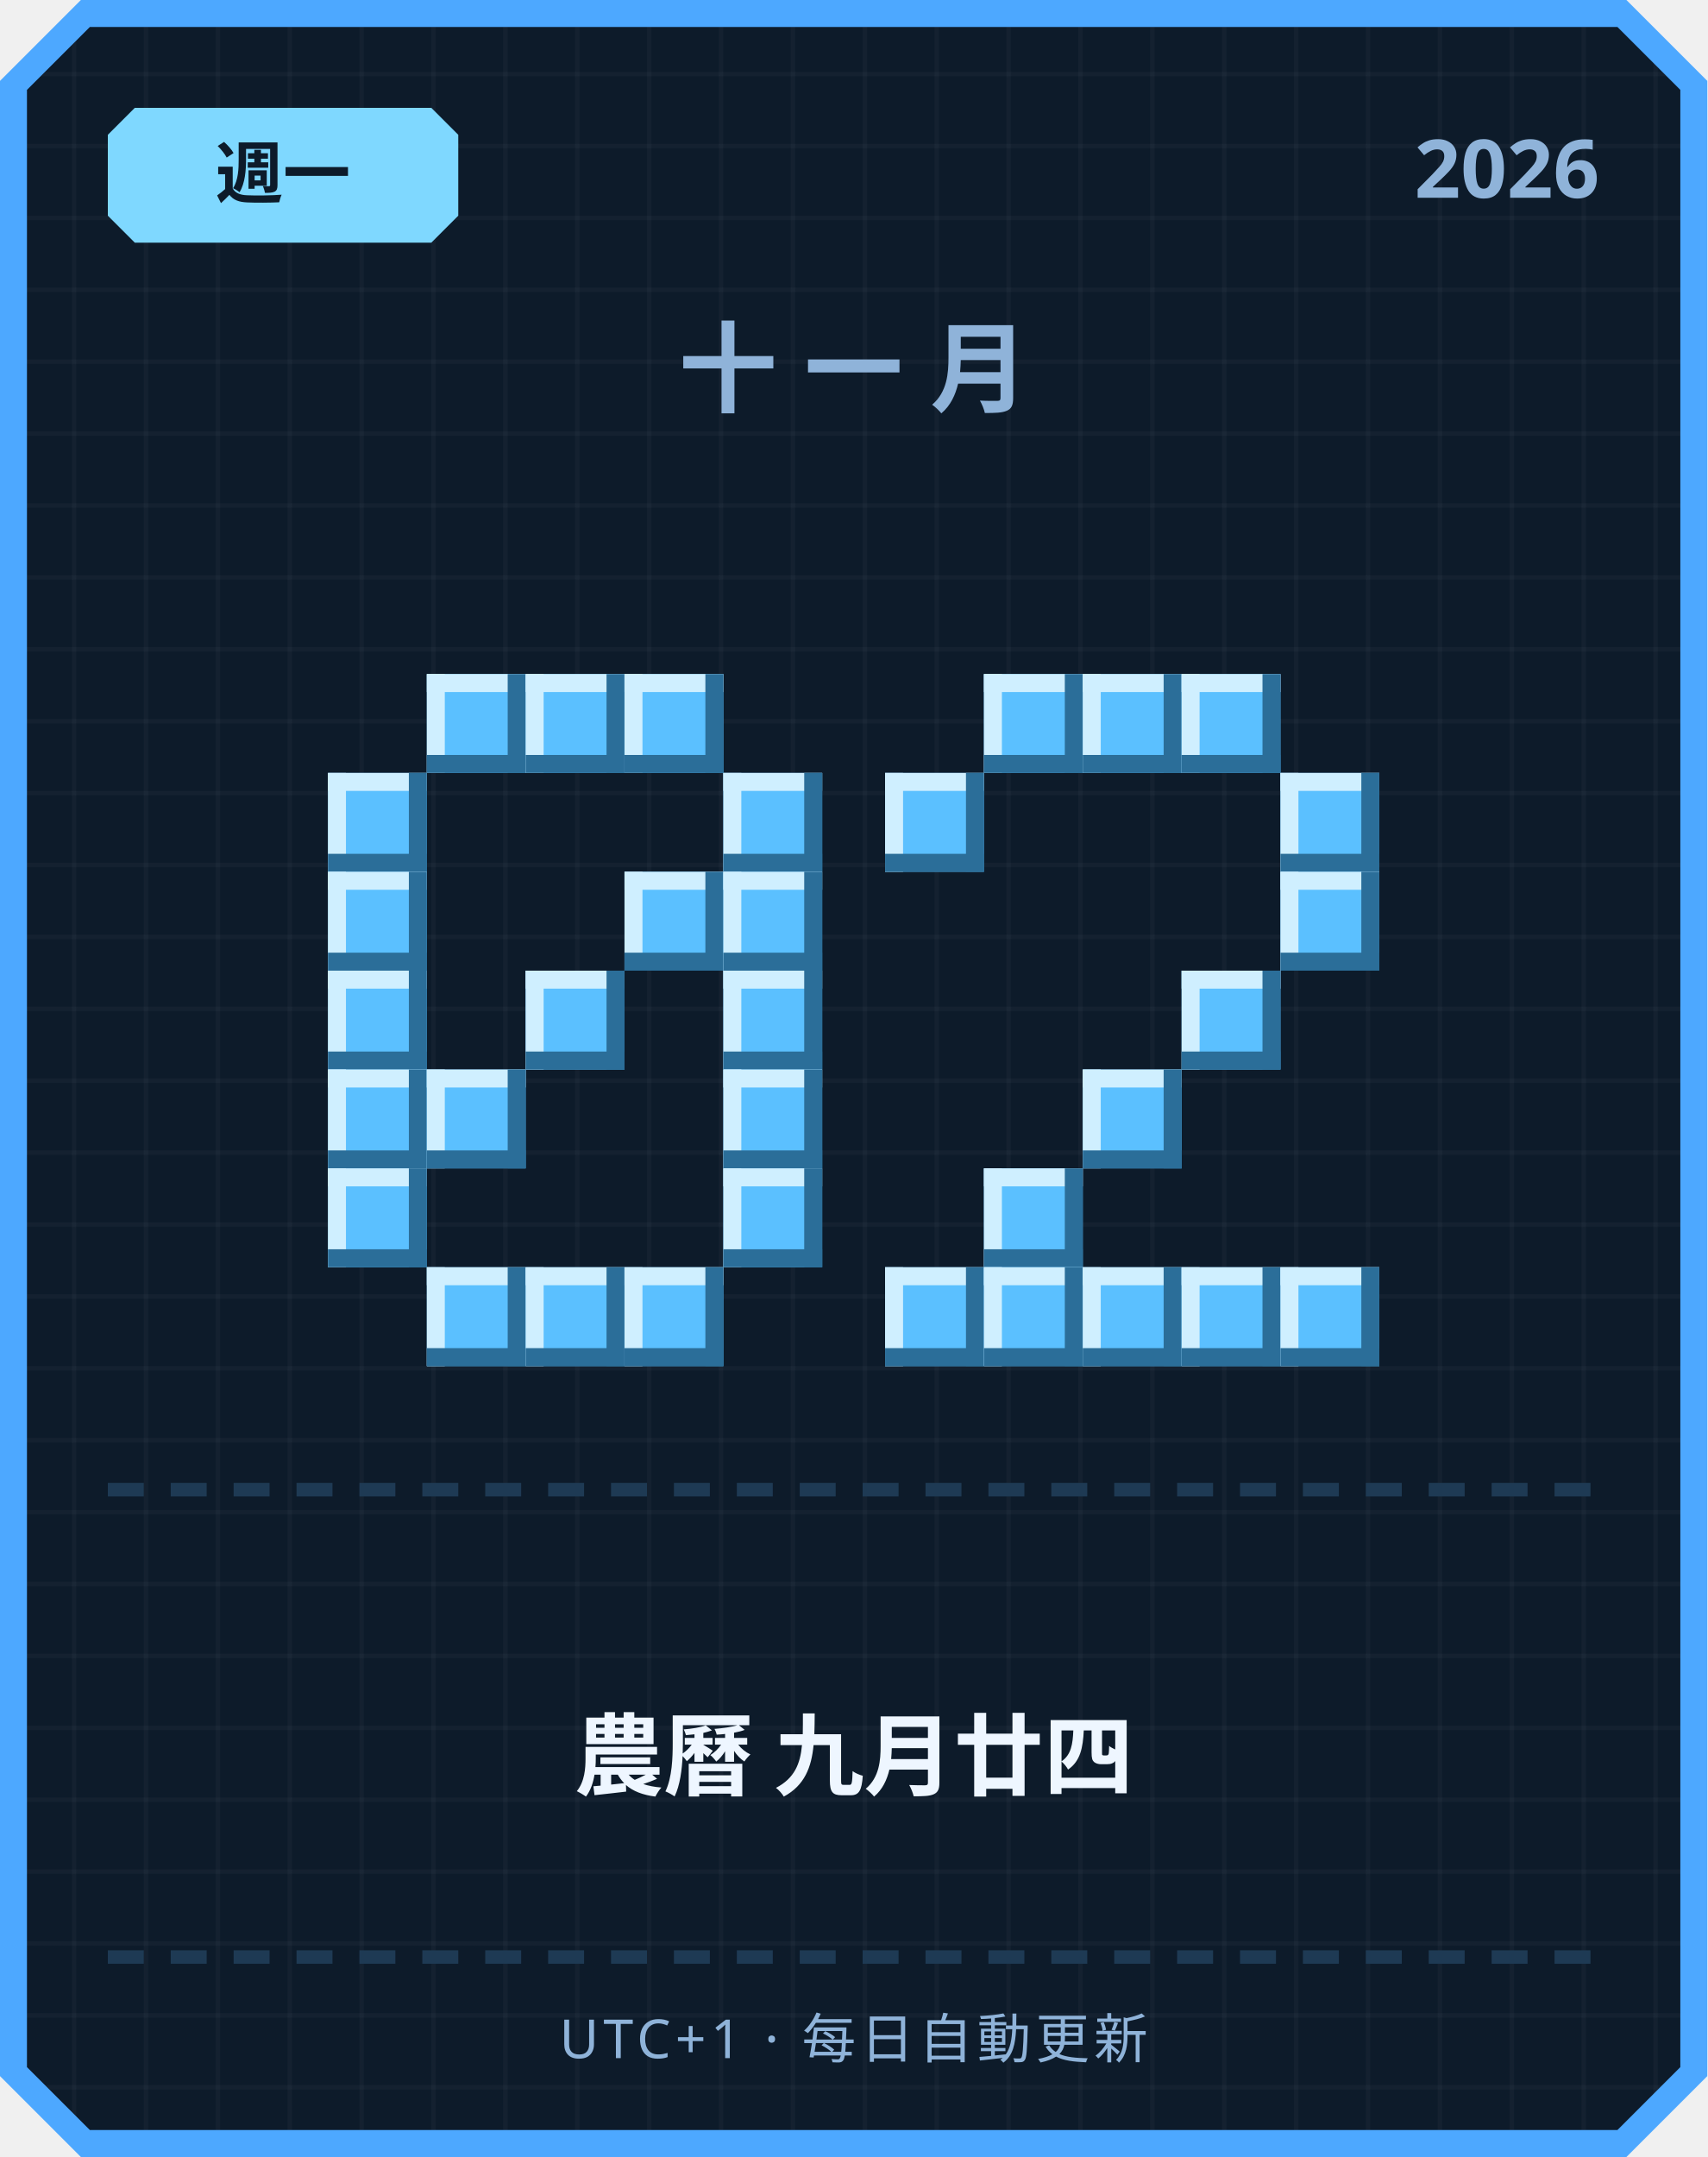
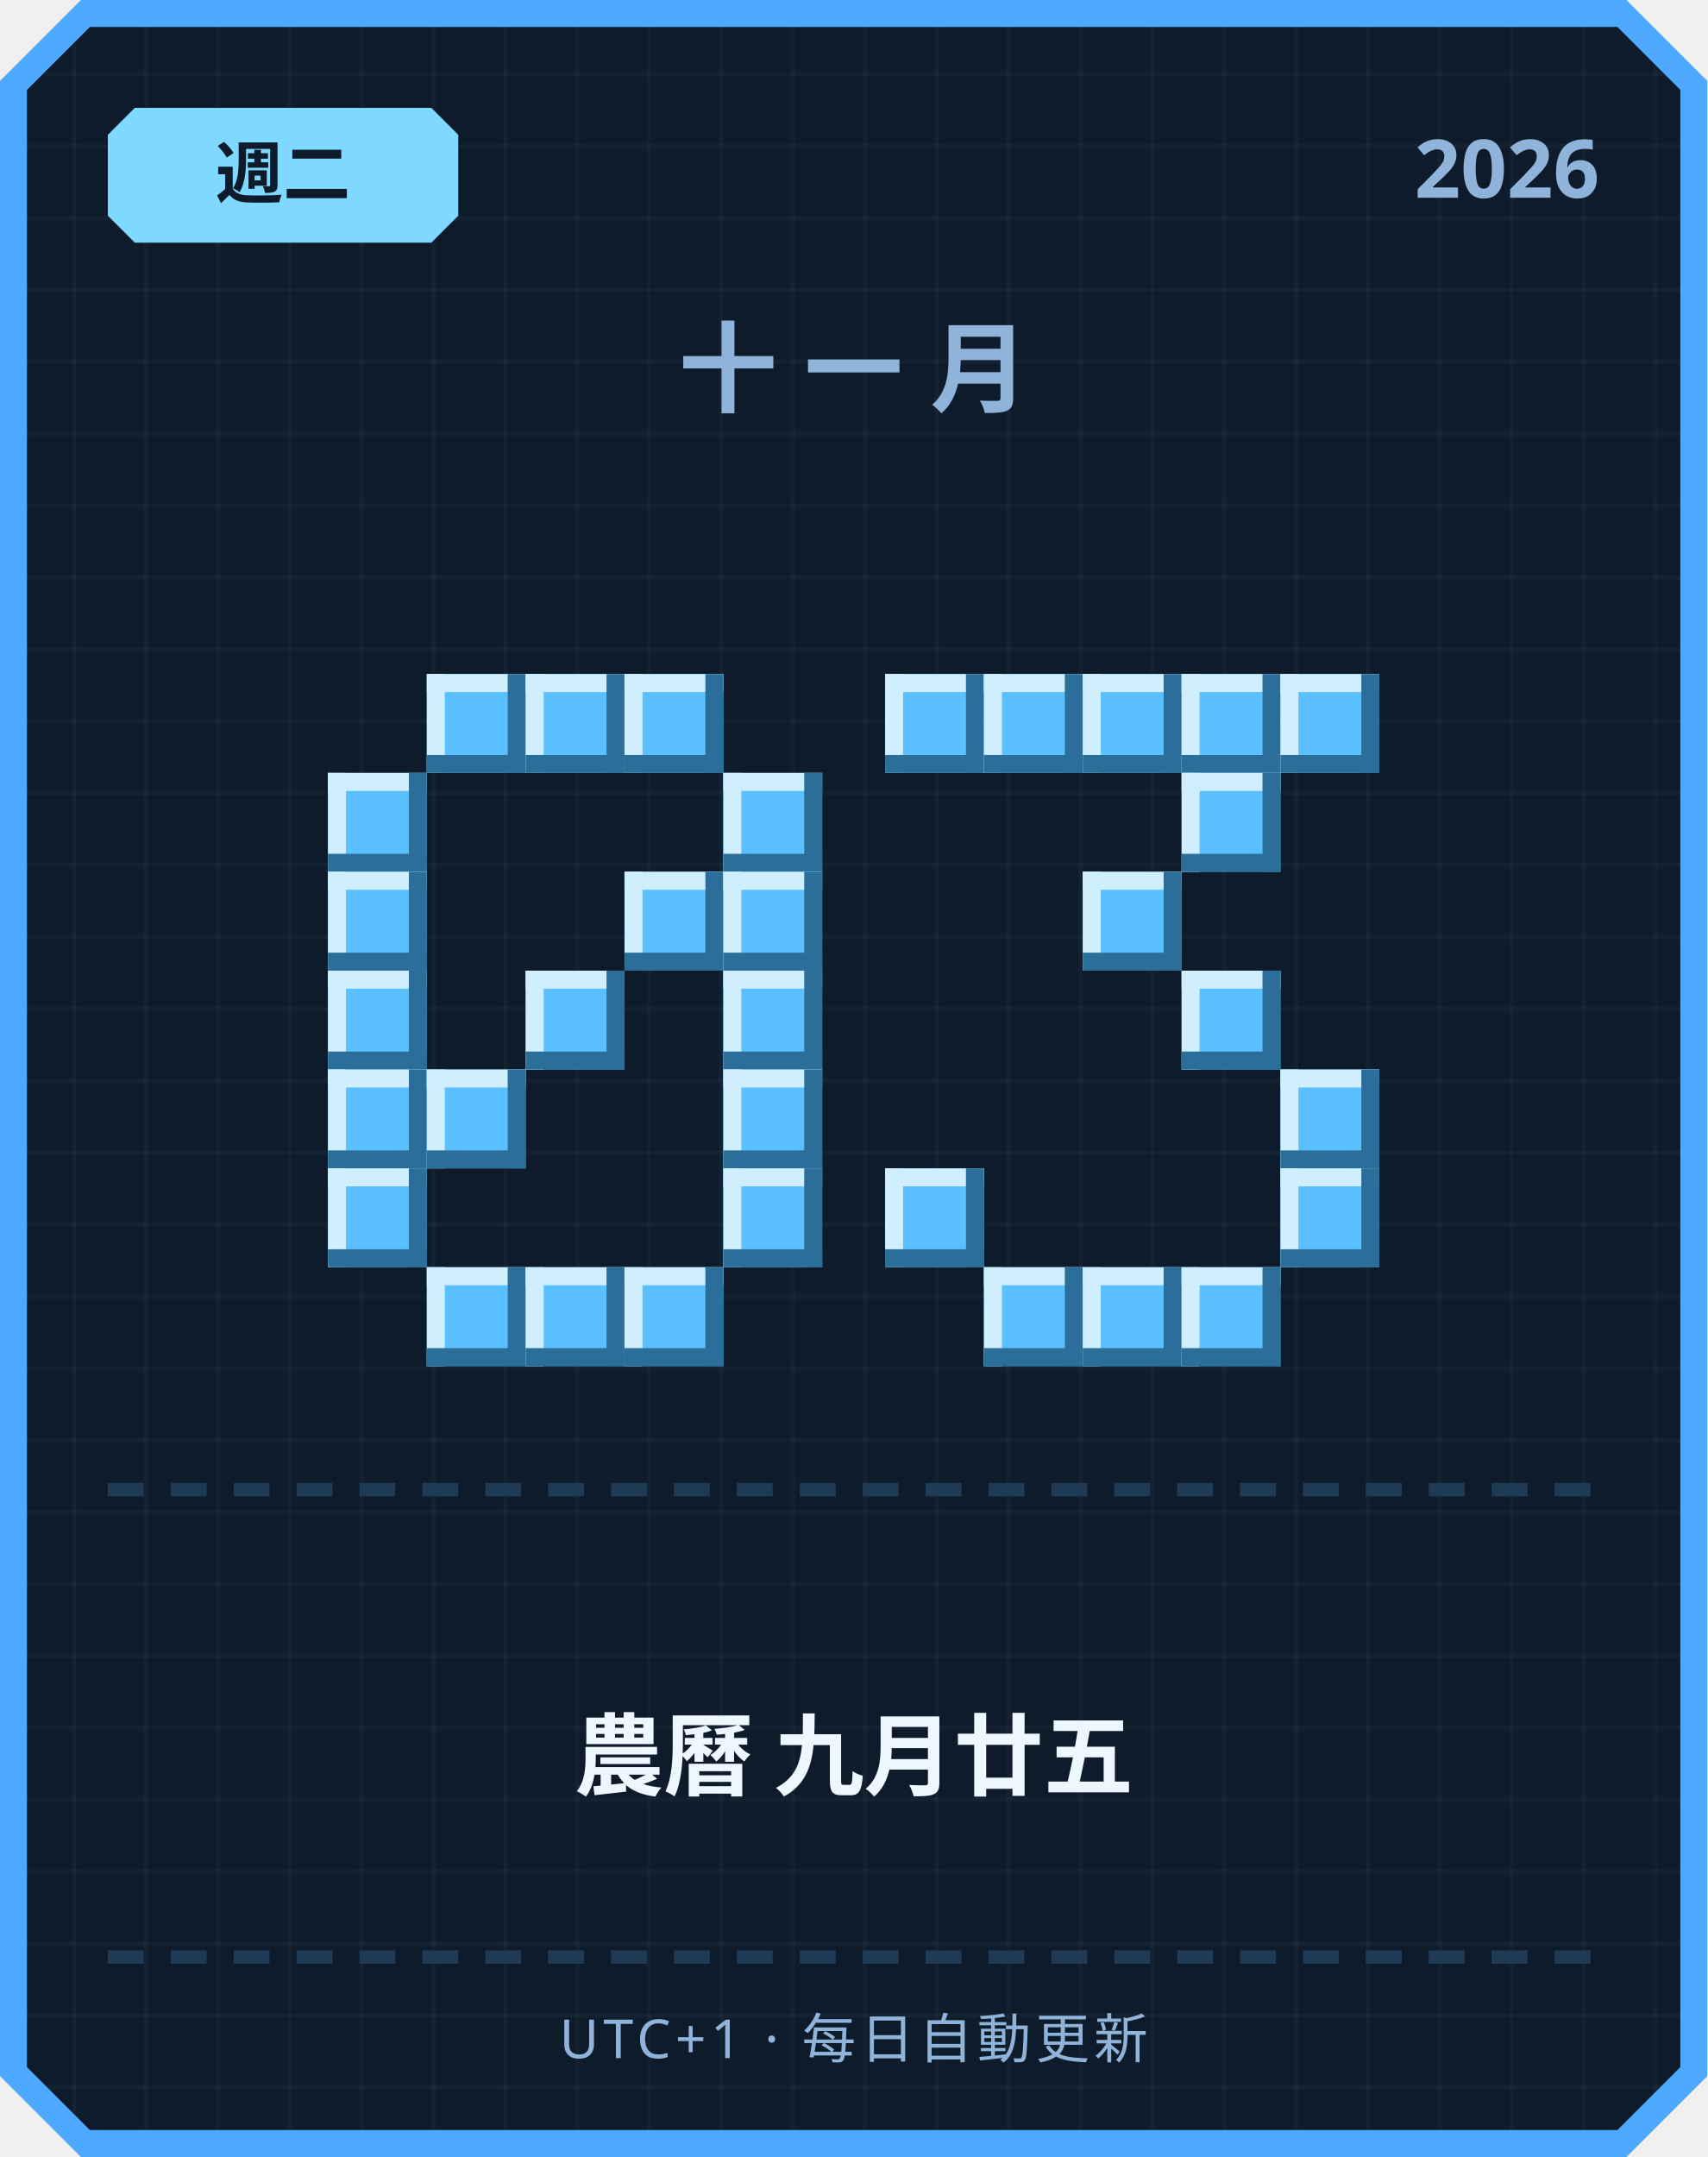
<svg xmlns="http://www.w3.org/2000/svg" width="380" height="480" viewBox="0 0 380 480">
  <defs>
    <pattern id="grid" width="16" height="16" patternUnits="userSpaceOnUse">
      <rect width="16" height="16" fill="#0d1b2a" />
      <rect width="1" height="16" fill="#ffffff" opacity="0.03" />
      <rect width="16" height="1" fill="#ffffff" opacity="0.03" />
    </pattern>
  </defs>
  <path d="M 18,0 L 362,0 L 380,18 L 380,462 L 362,480 L 18,480 L 0,462 L 0,18 Z" fill="#4da8ff" />
  <path d="M 20,6 L 360,6 L 374,20 L 374,460 L 360,474 L 20,474 L 6,460 L 6,20 Z" fill="url(#grid)" />
  <path d="M 30,24 L 96,24 L 102,30 L 102,48 L 96,54 L 30,54 L 24,48 L 24,30 Z" fill="#7fd8ff" />
-   <text x="63" y="44" text-anchor="middle" font-family="'Segoe UI', sans-serif" font-size="15" font-weight="700" fill="#0d1b2a">週一</text>
+   <text x="63" y="44" text-anchor="middle" font-family="'Segoe UI', sans-serif" font-size="15" font-weight="700" fill="#0d1b2a">週二</text>
  <text x="356" y="44" text-anchor="end" font-family="'Segoe UI', sans-serif" font-size="18" font-weight="700" fill="#8fb3d9">2026</text>
  <text x="190" y="90" text-anchor="middle" font-family="'Segoe UI', sans-serif" font-size="22" font-weight="700" letter-spacing="6" fill="#8fb3d9">十一月</text>
  <rect x="95" y="150" width="22" height="22" fill="#5bc0ff" />
  <rect x="95" y="150" width="22" height="4" fill="#cfefff" />
  <rect x="95" y="150" width="4" height="22" fill="#cfefff" />
  <rect x="95" y="168" width="22" height="4" fill="#2b6e99" />
  <rect x="113" y="150" width="4" height="22" fill="#2b6e99" />
  <rect x="117" y="150" width="22" height="22" fill="#5bc0ff" />
  <rect x="117" y="150" width="22" height="4" fill="#cfefff" />
  <rect x="117" y="150" width="4" height="22" fill="#cfefff" />
  <rect x="117" y="168" width="22" height="4" fill="#2b6e99" />
  <rect x="135" y="150" width="4" height="22" fill="#2b6e99" />
  <rect x="139" y="150" width="22" height="22" fill="#5bc0ff" />
  <rect x="139" y="150" width="22" height="4" fill="#cfefff" />
  <rect x="139" y="150" width="4" height="22" fill="#cfefff" />
  <rect x="139" y="168" width="22" height="4" fill="#2b6e99" />
  <rect x="157" y="150" width="4" height="22" fill="#2b6e99" />
  <rect x="73" y="172" width="22" height="22" fill="#5bc0ff" />
  <rect x="73" y="172" width="22" height="4" fill="#cfefff" />
  <rect x="73" y="172" width="4" height="22" fill="#cfefff" />
  <rect x="73" y="190" width="22" height="4" fill="#2b6e99" />
  <rect x="91" y="172" width="4" height="22" fill="#2b6e99" />
  <rect x="161" y="172" width="22" height="22" fill="#5bc0ff" />
  <rect x="161" y="172" width="22" height="4" fill="#cfefff" />
  <rect x="161" y="172" width="4" height="22" fill="#cfefff" />
  <rect x="161" y="190" width="22" height="4" fill="#2b6e99" />
  <rect x="179" y="172" width="4" height="22" fill="#2b6e99" />
  <rect x="73" y="194" width="22" height="22" fill="#5bc0ff" />
  <rect x="73" y="194" width="22" height="4" fill="#cfefff" />
  <rect x="73" y="194" width="4" height="22" fill="#cfefff" />
  <rect x="73" y="212" width="22" height="4" fill="#2b6e99" />
  <rect x="91" y="194" width="4" height="22" fill="#2b6e99" />
  <rect x="139" y="194" width="22" height="22" fill="#5bc0ff" />
  <rect x="139" y="194" width="22" height="4" fill="#cfefff" />
  <rect x="139" y="194" width="4" height="22" fill="#cfefff" />
  <rect x="139" y="212" width="22" height="4" fill="#2b6e99" />
  <rect x="157" y="194" width="4" height="22" fill="#2b6e99" />
  <rect x="161" y="194" width="22" height="22" fill="#5bc0ff" />
  <rect x="161" y="194" width="22" height="4" fill="#cfefff" />
  <rect x="161" y="194" width="4" height="22" fill="#cfefff" />
  <rect x="161" y="212" width="22" height="4" fill="#2b6e99" />
  <rect x="179" y="194" width="4" height="22" fill="#2b6e99" />
  <rect x="73" y="216" width="22" height="22" fill="#5bc0ff" />
  <rect x="73" y="216" width="22" height="4" fill="#cfefff" />
  <rect x="73" y="216" width="4" height="22" fill="#cfefff" />
  <rect x="73" y="234" width="22" height="4" fill="#2b6e99" />
  <rect x="91" y="216" width="4" height="22" fill="#2b6e99" />
  <rect x="117" y="216" width="22" height="22" fill="#5bc0ff" />
  <rect x="117" y="216" width="22" height="4" fill="#cfefff" />
  <rect x="117" y="216" width="4" height="22" fill="#cfefff" />
  <rect x="117" y="234" width="22" height="4" fill="#2b6e99" />
  <rect x="135" y="216" width="4" height="22" fill="#2b6e99" />
  <rect x="161" y="216" width="22" height="22" fill="#5bc0ff" />
  <rect x="161" y="216" width="22" height="4" fill="#cfefff" />
  <rect x="161" y="216" width="4" height="22" fill="#cfefff" />
  <rect x="161" y="234" width="22" height="4" fill="#2b6e99" />
  <rect x="179" y="216" width="4" height="22" fill="#2b6e99" />
  <rect x="73" y="238" width="22" height="22" fill="#5bc0ff" />
  <rect x="73" y="238" width="22" height="4" fill="#cfefff" />
  <rect x="73" y="238" width="4" height="22" fill="#cfefff" />
  <rect x="73" y="256" width="22" height="4" fill="#2b6e99" />
  <rect x="91" y="238" width="4" height="22" fill="#2b6e99" />
  <rect x="95" y="238" width="22" height="22" fill="#5bc0ff" />
  <rect x="95" y="238" width="22" height="4" fill="#cfefff" />
  <rect x="95" y="238" width="4" height="22" fill="#cfefff" />
  <rect x="95" y="256" width="22" height="4" fill="#2b6e99" />
  <rect x="113" y="238" width="4" height="22" fill="#2b6e99" />
  <rect x="161" y="238" width="22" height="22" fill="#5bc0ff" />
  <rect x="161" y="238" width="22" height="4" fill="#cfefff" />
  <rect x="161" y="238" width="4" height="22" fill="#cfefff" />
  <rect x="161" y="256" width="22" height="4" fill="#2b6e99" />
  <rect x="179" y="238" width="4" height="22" fill="#2b6e99" />
  <rect x="73" y="260" width="22" height="22" fill="#5bc0ff" />
  <rect x="73" y="260" width="22" height="4" fill="#cfefff" />
  <rect x="73" y="260" width="4" height="22" fill="#cfefff" />
  <rect x="73" y="278" width="22" height="4" fill="#2b6e99" />
  <rect x="91" y="260" width="4" height="22" fill="#2b6e99" />
  <rect x="161" y="260" width="22" height="22" fill="#5bc0ff" />
  <rect x="161" y="260" width="22" height="4" fill="#cfefff" />
  <rect x="161" y="260" width="4" height="22" fill="#cfefff" />
  <rect x="161" y="278" width="22" height="4" fill="#2b6e99" />
  <rect x="179" y="260" width="4" height="22" fill="#2b6e99" />
  <rect x="95" y="282" width="22" height="22" fill="#5bc0ff" />
  <rect x="95" y="282" width="22" height="4" fill="#cfefff" />
  <rect x="95" y="282" width="4" height="22" fill="#cfefff" />
  <rect x="95" y="300" width="22" height="4" fill="#2b6e99" />
  <rect x="113" y="282" width="4" height="22" fill="#2b6e99" />
  <rect x="117" y="282" width="22" height="22" fill="#5bc0ff" />
  <rect x="117" y="282" width="22" height="4" fill="#cfefff" />
  <rect x="117" y="282" width="4" height="22" fill="#cfefff" />
  <rect x="117" y="300" width="22" height="4" fill="#2b6e99" />
  <rect x="135" y="282" width="4" height="22" fill="#2b6e99" />
  <rect x="139" y="282" width="22" height="22" fill="#5bc0ff" />
  <rect x="139" y="282" width="22" height="4" fill="#cfefff" />
  <rect x="139" y="282" width="4" height="22" fill="#cfefff" />
  <rect x="139" y="300" width="22" height="4" fill="#2b6e99" />
  <rect x="157" y="282" width="4" height="22" fill="#2b6e99" />
+   <rect x="197" y="150" width="22" height="22" fill="#5bc0ff" />
+   <rect x="197" y="150" width="22" height="4" fill="#cfefff" />
+   <rect x="197" y="150" width="4" height="22" fill="#cfefff" />
+   <rect x="197" y="168" width="22" height="4" fill="#2b6e99" />
+   <rect x="215" y="150" width="4" height="22" fill="#2b6e99" />
  <rect x="219" y="150" width="22" height="22" fill="#5bc0ff" />
  <rect x="219" y="150" width="22" height="4" fill="#cfefff" />
  <rect x="219" y="150" width="4" height="22" fill="#cfefff" />
  <rect x="219" y="168" width="22" height="4" fill="#2b6e99" />
  <rect x="237" y="150" width="4" height="22" fill="#2b6e99" />
  <rect x="241" y="150" width="22" height="22" fill="#5bc0ff" />
  <rect x="241" y="150" width="22" height="4" fill="#cfefff" />
  <rect x="241" y="150" width="4" height="22" fill="#cfefff" />
  <rect x="241" y="168" width="22" height="4" fill="#2b6e99" />
  <rect x="259" y="150" width="4" height="22" fill="#2b6e99" />
  <rect x="263" y="150" width="22" height="22" fill="#5bc0ff" />
  <rect x="263" y="150" width="22" height="4" fill="#cfefff" />
  <rect x="263" y="150" width="4" height="22" fill="#cfefff" />
  <rect x="263" y="168" width="22" height="4" fill="#2b6e99" />
  <rect x="281" y="150" width="4" height="22" fill="#2b6e99" />
-   <rect x="197" y="172" width="22" height="22" fill="#5bc0ff" />
-   <rect x="197" y="172" width="22" height="4" fill="#cfefff" />
-   <rect x="197" y="172" width="4" height="22" fill="#cfefff" />
-   <rect x="197" y="190" width="22" height="4" fill="#2b6e99" />
-   <rect x="215" y="172" width="4" height="22" fill="#2b6e99" />
-   <rect x="285" y="172" width="22" height="22" fill="#5bc0ff" />
-   <rect x="285" y="172" width="22" height="4" fill="#cfefff" />
-   <rect x="285" y="172" width="4" height="22" fill="#cfefff" />
-   <rect x="285" y="190" width="22" height="4" fill="#2b6e99" />
-   <rect x="303" y="172" width="4" height="22" fill="#2b6e99" />
-   <rect x="285" y="194" width="22" height="22" fill="#5bc0ff" />
-   <rect x="285" y="194" width="22" height="4" fill="#cfefff" />
-   <rect x="285" y="194" width="4" height="22" fill="#cfefff" />
-   <rect x="285" y="212" width="22" height="4" fill="#2b6e99" />
-   <rect x="303" y="194" width="4" height="22" fill="#2b6e99" />
+   <rect x="285" y="150" width="22" height="22" fill="#5bc0ff" />
+   <rect x="285" y="150" width="22" height="4" fill="#cfefff" />
+   <rect x="285" y="150" width="4" height="22" fill="#cfefff" />
+   <rect x="285" y="168" width="22" height="4" fill="#2b6e99" />
+   <rect x="303" y="150" width="4" height="22" fill="#2b6e99" />
+   <rect x="263" y="172" width="22" height="22" fill="#5bc0ff" />
+   <rect x="263" y="172" width="22" height="4" fill="#cfefff" />
+   <rect x="263" y="172" width="4" height="22" fill="#cfefff" />
+   <rect x="263" y="190" width="22" height="4" fill="#2b6e99" />
+   <rect x="281" y="172" width="4" height="22" fill="#2b6e99" />
+   <rect x="241" y="194" width="22" height="22" fill="#5bc0ff" />
+   <rect x="241" y="194" width="22" height="4" fill="#cfefff" />
+   <rect x="241" y="194" width="4" height="22" fill="#cfefff" />
+   <rect x="241" y="212" width="22" height="4" fill="#2b6e99" />
+   <rect x="259" y="194" width="4" height="22" fill="#2b6e99" />
  <rect x="263" y="216" width="22" height="22" fill="#5bc0ff" />
  <rect x="263" y="216" width="22" height="4" fill="#cfefff" />
  <rect x="263" y="216" width="4" height="22" fill="#cfefff" />
  <rect x="263" y="234" width="22" height="4" fill="#2b6e99" />
  <rect x="281" y="216" width="4" height="22" fill="#2b6e99" />
-   <rect x="241" y="238" width="22" height="22" fill="#5bc0ff" />
-   <rect x="241" y="238" width="22" height="4" fill="#cfefff" />
-   <rect x="241" y="238" width="4" height="22" fill="#cfefff" />
-   <rect x="241" y="256" width="22" height="4" fill="#2b6e99" />
-   <rect x="259" y="238" width="4" height="22" fill="#2b6e99" />
-   <rect x="219" y="260" width="22" height="22" fill="#5bc0ff" />
-   <rect x="219" y="260" width="22" height="4" fill="#cfefff" />
-   <rect x="219" y="260" width="4" height="22" fill="#cfefff" />
-   <rect x="219" y="278" width="22" height="4" fill="#2b6e99" />
-   <rect x="237" y="260" width="4" height="22" fill="#2b6e99" />
-   <rect x="197" y="282" width="22" height="22" fill="#5bc0ff" />
-   <rect x="197" y="282" width="22" height="4" fill="#cfefff" />
-   <rect x="197" y="282" width="4" height="22" fill="#cfefff" />
-   <rect x="197" y="300" width="22" height="4" fill="#2b6e99" />
-   <rect x="215" y="282" width="4" height="22" fill="#2b6e99" />
+   <rect x="285" y="238" width="22" height="22" fill="#5bc0ff" />
+   <rect x="285" y="238" width="22" height="4" fill="#cfefff" />
+   <rect x="285" y="238" width="4" height="22" fill="#cfefff" />
+   <rect x="285" y="256" width="22" height="4" fill="#2b6e99" />
+   <rect x="303" y="238" width="4" height="22" fill="#2b6e99" />
+   <rect x="197" y="260" width="22" height="22" fill="#5bc0ff" />
+   <rect x="197" y="260" width="22" height="4" fill="#cfefff" />
+   <rect x="197" y="260" width="4" height="22" fill="#cfefff" />
+   <rect x="197" y="278" width="22" height="4" fill="#2b6e99" />
+   <rect x="215" y="260" width="4" height="22" fill="#2b6e99" />
+   <rect x="285" y="260" width="22" height="22" fill="#5bc0ff" />
+   <rect x="285" y="260" width="22" height="4" fill="#cfefff" />
+   <rect x="285" y="260" width="4" height="22" fill="#cfefff" />
+   <rect x="285" y="278" width="22" height="4" fill="#2b6e99" />
+   <rect x="303" y="260" width="4" height="22" fill="#2b6e99" />
  <rect x="219" y="282" width="22" height="22" fill="#5bc0ff" />
  <rect x="219" y="282" width="22" height="4" fill="#cfefff" />
  <rect x="219" y="282" width="4" height="22" fill="#cfefff" />
  <rect x="219" y="300" width="22" height="4" fill="#2b6e99" />
  <rect x="237" y="282" width="4" height="22" fill="#2b6e99" />
  <rect x="241" y="282" width="22" height="22" fill="#5bc0ff" />
  <rect x="241" y="282" width="22" height="4" fill="#cfefff" />
  <rect x="241" y="282" width="4" height="22" fill="#cfefff" />
  <rect x="241" y="300" width="22" height="4" fill="#2b6e99" />
  <rect x="259" y="282" width="4" height="22" fill="#2b6e99" />
  <rect x="263" y="282" width="22" height="22" fill="#5bc0ff" />
  <rect x="263" y="282" width="22" height="4" fill="#cfefff" />
  <rect x="263" y="282" width="4" height="22" fill="#cfefff" />
  <rect x="263" y="300" width="22" height="4" fill="#2b6e99" />
  <rect x="281" y="282" width="4" height="22" fill="#2b6e99" />
-   <rect x="285" y="282" width="22" height="22" fill="#5bc0ff" />
-   <rect x="285" y="282" width="22" height="4" fill="#cfefff" />
-   <rect x="285" y="282" width="4" height="22" fill="#cfefff" />
-   <rect x="285" y="300" width="22" height="4" fill="#2b6e99" />
-   <rect x="303" y="282" width="4" height="22" fill="#2b6e99" />
  <rect x="24" y="330" width="8" height="3" fill="#1e3a54" />
  <rect x="38" y="330" width="8" height="3" fill="#1e3a54" />
  <rect x="52" y="330" width="8" height="3" fill="#1e3a54" />
  <rect x="66" y="330" width="8" height="3" fill="#1e3a54" />
  <rect x="80" y="330" width="8" height="3" fill="#1e3a54" />
  <rect x="94" y="330" width="8" height="3" fill="#1e3a54" />
  <rect x="108" y="330" width="8" height="3" fill="#1e3a54" />
  <rect x="122" y="330" width="8" height="3" fill="#1e3a54" />
  <rect x="136" y="330" width="8" height="3" fill="#1e3a54" />
  <rect x="150" y="330" width="8" height="3" fill="#1e3a54" />
  <rect x="164" y="330" width="8" height="3" fill="#1e3a54" />
  <rect x="178" y="330" width="8" height="3" fill="#1e3a54" />
  <rect x="192" y="330" width="8" height="3" fill="#1e3a54" />
  <rect x="206" y="330" width="8" height="3" fill="#1e3a54" />
  <rect x="220" y="330" width="8" height="3" fill="#1e3a54" />
  <rect x="234" y="330" width="8" height="3" fill="#1e3a54" />
  <rect x="248" y="330" width="8" height="3" fill="#1e3a54" />
  <rect x="262" y="330" width="8" height="3" fill="#1e3a54" />
  <rect x="276" y="330" width="8" height="3" fill="#1e3a54" />
  <rect x="290" y="330" width="8" height="3" fill="#1e3a54" />
  <rect x="304" y="330" width="8" height="3" fill="#1e3a54" />
  <rect x="318" y="330" width="8" height="3" fill="#1e3a54" />
  <rect x="332" y="330" width="8" height="3" fill="#1e3a54" />
  <rect x="346" y="330" width="8" height="3" fill="#1e3a54" />
-   <text x="190" y="398" text-anchor="middle" font-family="'Segoe UI', 'Microsoft JhengHei', sans-serif" font-size="20" font-weight="700" fill="#eef6ff">農曆 九月廿四</text>
+   <text x="190" y="398" text-anchor="middle" font-family="'Segoe UI', 'Microsoft JhengHei', sans-serif" font-size="20" font-weight="700" fill="#eef6ff">農曆 九月廿五</text>
  <rect x="24" y="434" width="8" height="3" fill="#1e3a54" />
  <rect x="38" y="434" width="8" height="3" fill="#1e3a54" />
  <rect x="52" y="434" width="8" height="3" fill="#1e3a54" />
  <rect x="66" y="434" width="8" height="3" fill="#1e3a54" />
  <rect x="80" y="434" width="8" height="3" fill="#1e3a54" />
  <rect x="94" y="434" width="8" height="3" fill="#1e3a54" />
  <rect x="108" y="434" width="8" height="3" fill="#1e3a54" />
  <rect x="122" y="434" width="8" height="3" fill="#1e3a54" />
  <rect x="136" y="434" width="8" height="3" fill="#1e3a54" />
  <rect x="150" y="434" width="8" height="3" fill="#1e3a54" />
  <rect x="164" y="434" width="8" height="3" fill="#1e3a54" />
  <rect x="178" y="434" width="8" height="3" fill="#1e3a54" />
  <rect x="192" y="434" width="8" height="3" fill="#1e3a54" />
  <rect x="206" y="434" width="8" height="3" fill="#1e3a54" />
  <rect x="220" y="434" width="8" height="3" fill="#1e3a54" />
  <rect x="234" y="434" width="8" height="3" fill="#1e3a54" />
  <rect x="248" y="434" width="8" height="3" fill="#1e3a54" />
  <rect x="262" y="434" width="8" height="3" fill="#1e3a54" />
  <rect x="276" y="434" width="8" height="3" fill="#1e3a54" />
  <rect x="290" y="434" width="8" height="3" fill="#1e3a54" />
  <rect x="304" y="434" width="8" height="3" fill="#1e3a54" />
  <rect x="318" y="434" width="8" height="3" fill="#1e3a54" />
  <rect x="332" y="434" width="8" height="3" fill="#1e3a54" />
  <rect x="346" y="434" width="8" height="3" fill="#1e3a54" />
  <text x="190" y="458" text-anchor="middle" font-family="'Segoe UI', sans-serif" font-size="12" letter-spacing="1" fill="#8fb3d9">UTC+1 · 每日自動更新</text>
</svg>
